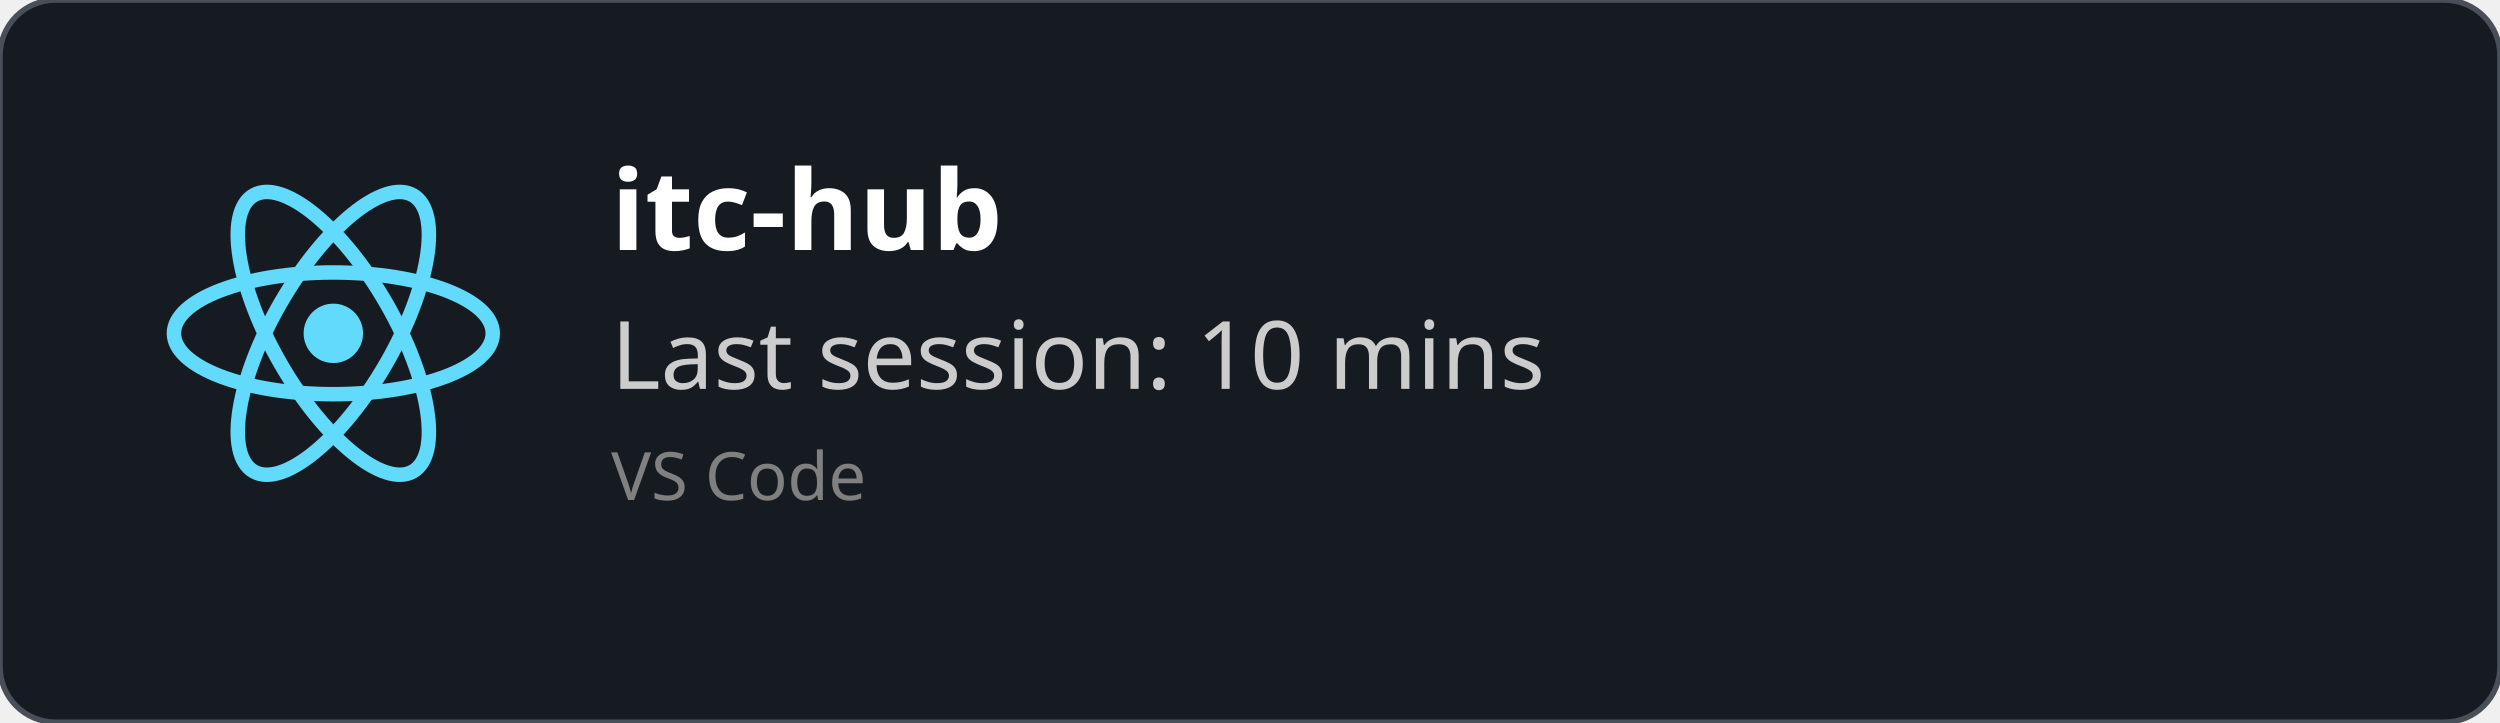
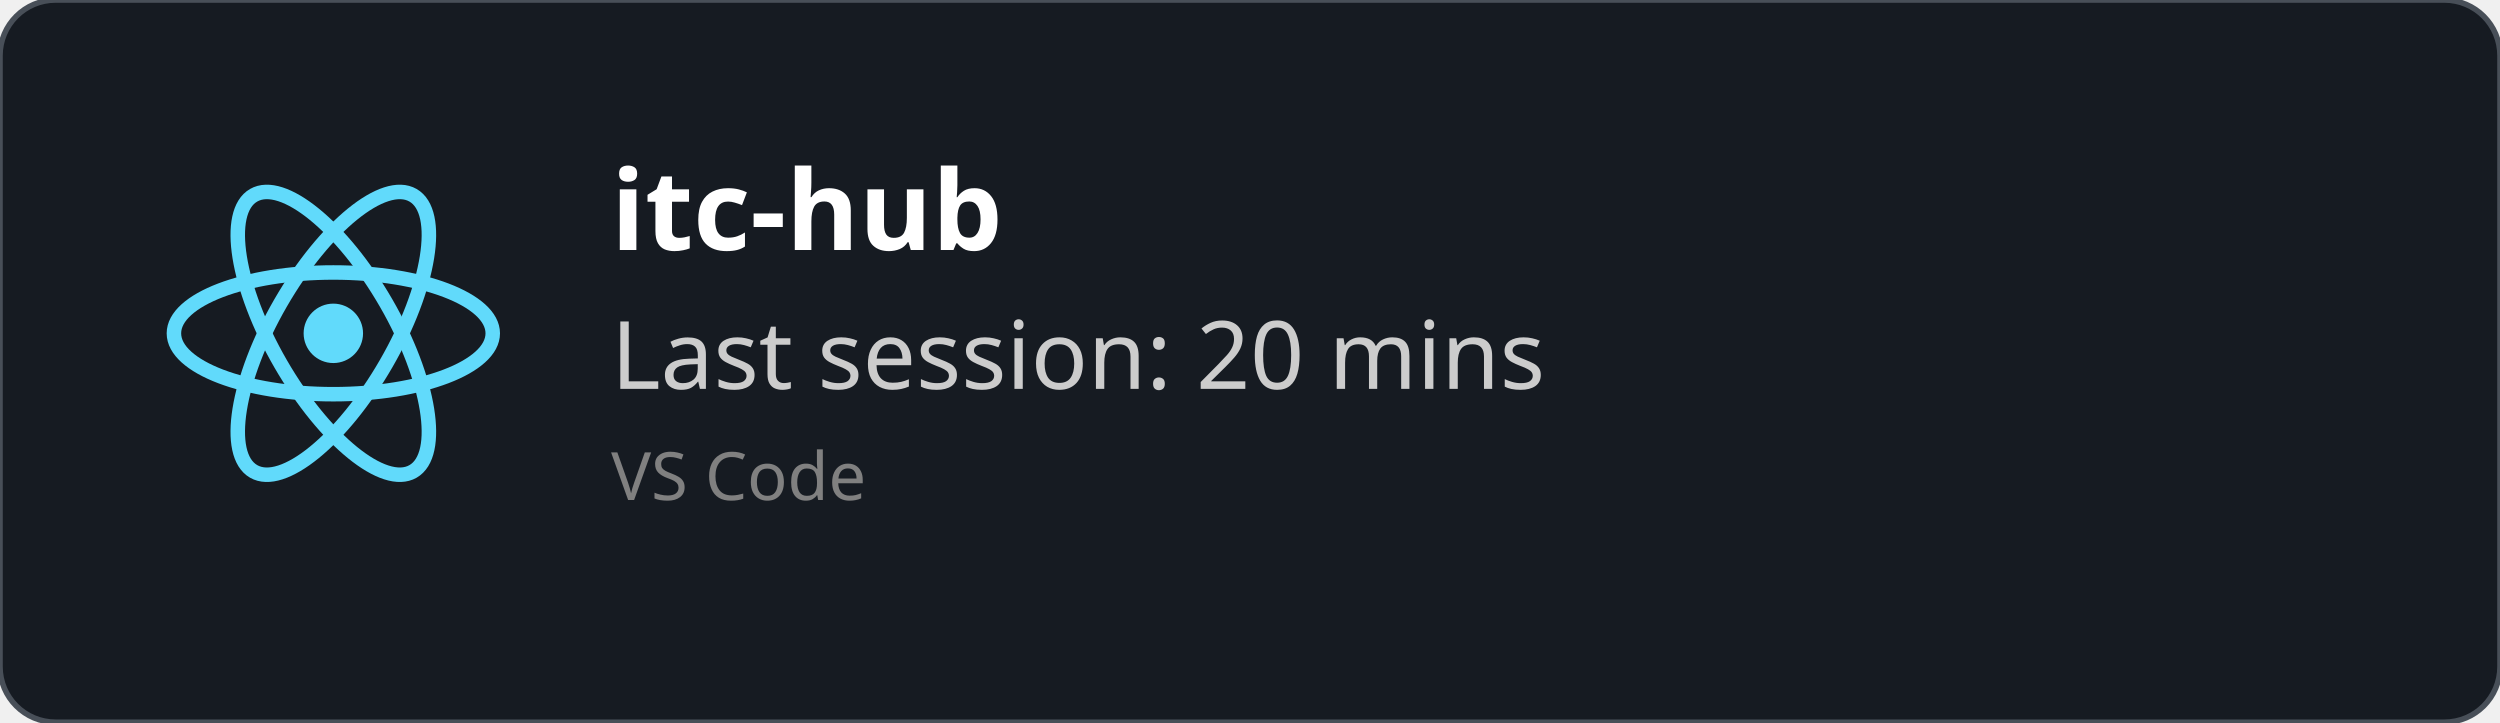
<svg xmlns="http://www.w3.org/2000/svg" width="450" height="130" viewBox="0 0 450 130" fill="none" role="img">
  <style>
    *{
        font-family: 'Segoe UI', Ubuntu, monospace
    }
    </style>
  <defs>
    <clipPath id="horizontalClip" x="20" y="20" width="500" height="200">
      <rect x="90" y="20" width="300" height="50" />
    </clipPath>
  </defs>
  <rect width="450" height="130" fill="rgba(22,27,34)" stroke="#484f58" stroke-width="1" fill-opacity="1" stroke-opacity="1" x="0" y="0" rx="10px" ry="10px">
    </rect>
  <svg height="60" width="60" x="30" y="30" viewBox="-11.5 -10.232 23 20.463">
    <circle cx="0" cy="0" r="2.05" fill="#61dafb" />
    <g stroke="#61dafb" stroke-width="1" fill="none">
      <ellipse rx="11" ry="4.2" />
      <ellipse rx="11" ry="4.2" transform="rotate(60)" />
      <ellipse rx="11" ry="4.2" transform="rotate(120)" />
    </g>
  </svg>
  <text x="110" y="45" font-size="20" clip-path="url(#horizontalClip)" font-weight="bold" font-family="Ubuntu" fill="white">
    itc-hub
    </text>
  <text x="110" y="70" font-size="17px" font-family="Ubuntu" fill="#ccc">
-     Last session: 10 mins
+     Last session: 20 mins
    </text>
  <text x="110" y="90" font-size="12px" font-family="Ubuntu" fill="grey">
    VS Code
    </text>
</svg>
